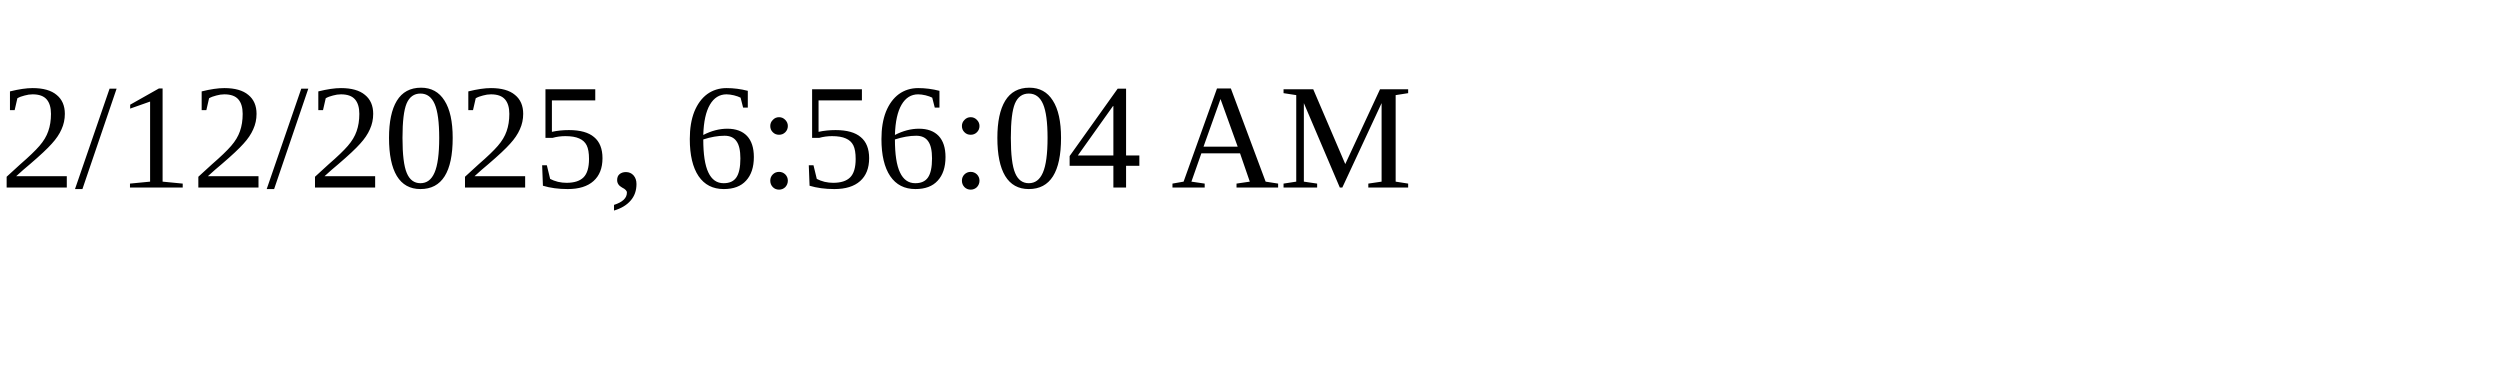
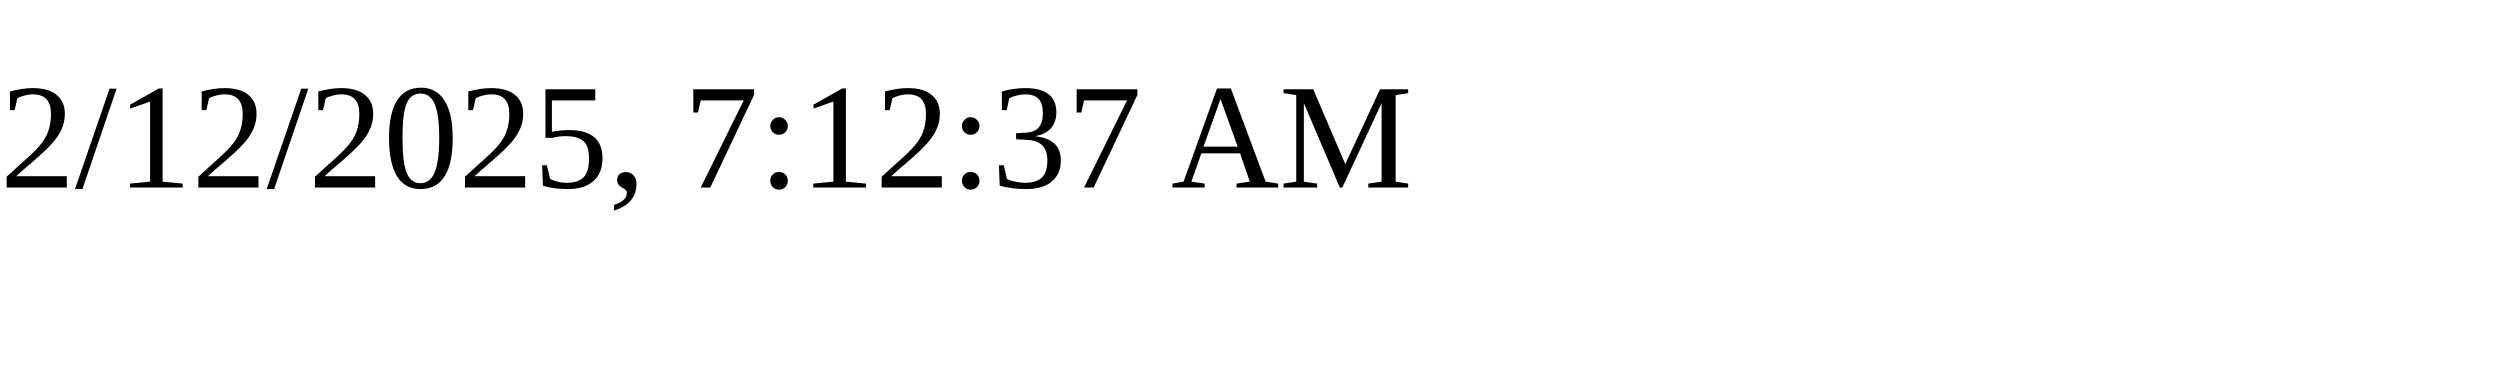
<svg xmlns="http://www.w3.org/2000/svg" height="30" width="200">
-   <text x="0" y="15">2/12/2025, 6:56:04 AM</text>
+   <text x="0" y="15">2/12/2025, 7:12:37 AM</text>
</svg>
